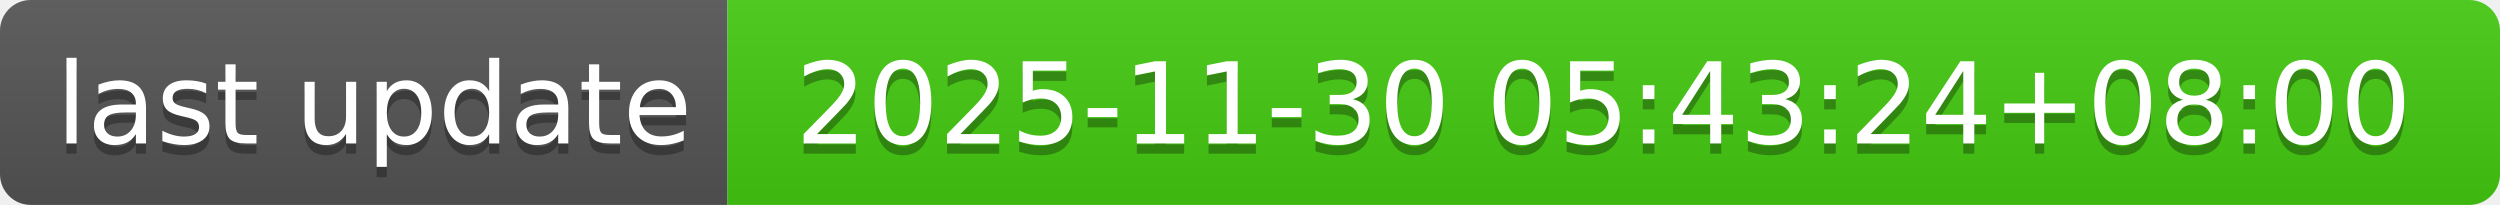
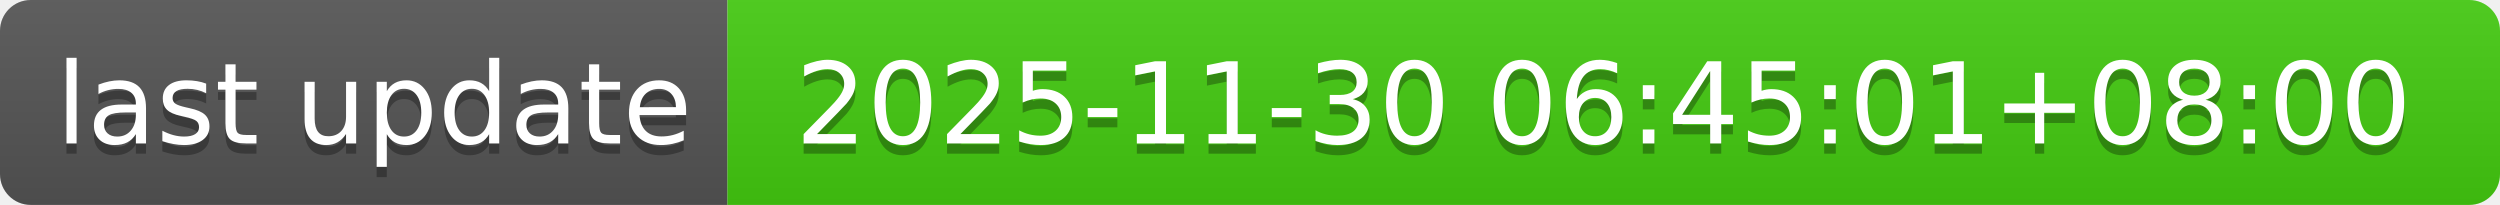
- <svg xmlns="http://www.w3.org/2000/svg" width="244" height="20" role="img" aria-label="last update: 2025-11-30 05:43:24+08:00">
+ <svg xmlns="http://www.w3.org/2000/svg" width="244" height="20" role="img" aria-label="last update: 2025-11-30 06:45:01+08:00">
  <linearGradient id="s" x2="0" y2="100%">
    <stop offset="0" stop-color="#bbb" stop-opacity=".1" />
    <stop offset="1" stop-opacity=".1" />
  </linearGradient>
  <clipPath id="r">
    <rect width="244" height="20" rx="3" fill="#fff" />
  </clipPath>
  <g clip-path="url(#r)">
    <rect width="71" height="20" fill="#555" />
    <rect x="71" width="173" height="20" fill="#4c1" />
    <rect width="244" height="20" fill="url(#s)" />
  </g>
  <g fill="#fff" text-anchor="middle" font-family="Verdana,Geneva,DejaVu Sans,sans-serif" text-rendering="geometricPrecision" font-size="110">
    <text aria-hidden="true" x="365" y="150" fill="#010101" fill-opacity=".3" transform="scale(.1)" textLength="610">last update</text>
    <text x="365" y="140" transform="scale(.1)" fill="#fff" textLength="610">last update</text>
-     <text aria-hidden="true" x="1565" y="150" fill="#010101" fill-opacity=".3" transform="scale(.1)" textLength="1630">2025-11-30 05:43:24+08:00</text>
-     <text x="1565" y="140" transform="scale(.1)" fill="#fff" textLength="1630">2025-11-30 05:43:24+08:00</text>
+     <text aria-hidden="true" x="1565" y="150" fill="#010101" fill-opacity=".3" transform="scale(.1)" textLength="1630">2025-11-30 06:45:01+08:00</text>
+     <text x="1565" y="140" transform="scale(.1)" fill="#fff" textLength="1630">2025-11-30 06:45:01+08:00</text>
  </g>
</svg>
